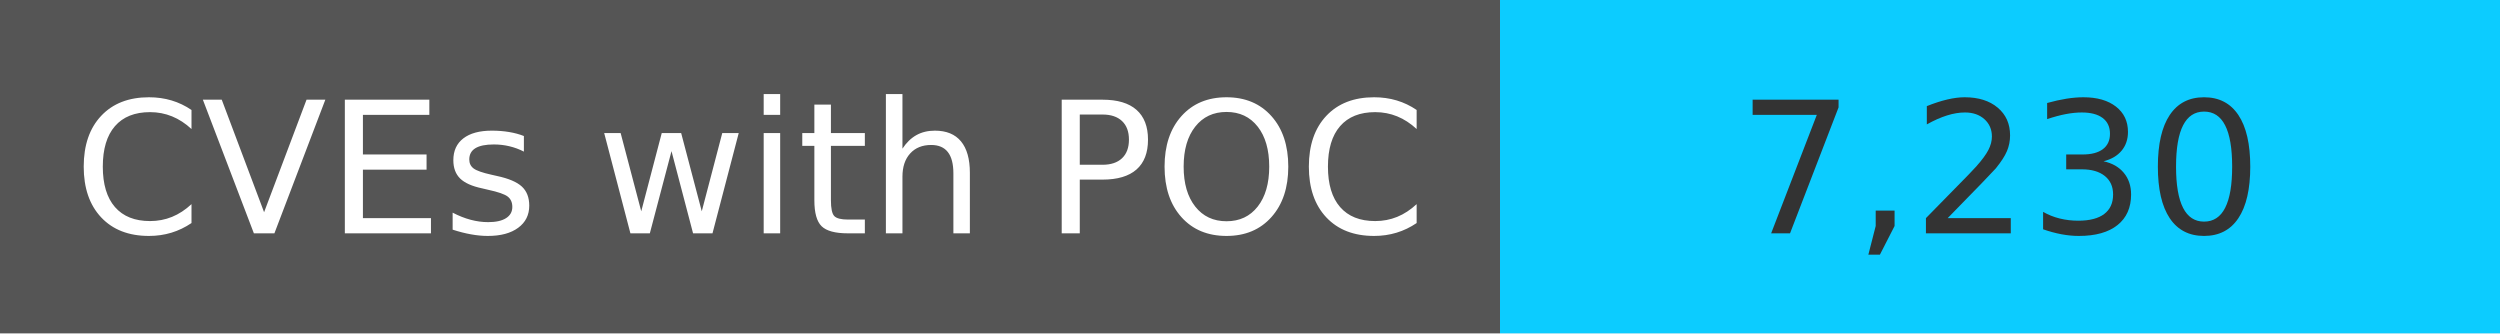
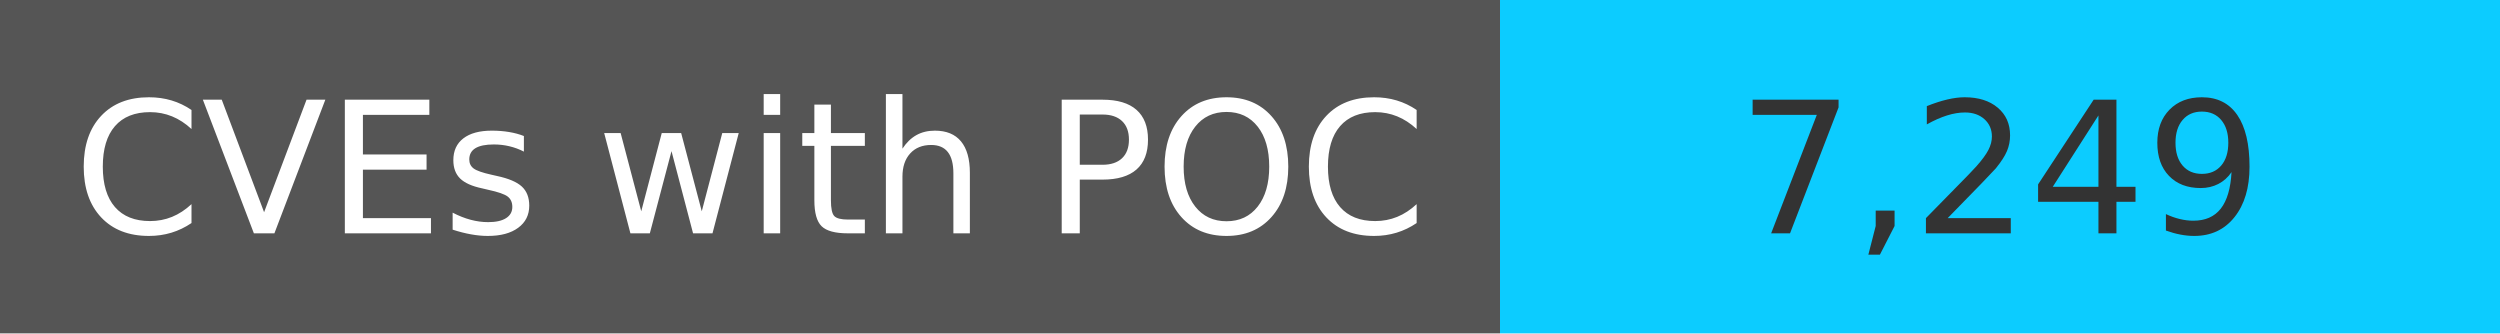
<svg xmlns="http://www.w3.org/2000/svg" width="150" height="20" role="img">
  <linearGradient id="s" x2="0" y2="100%">
    <stop offset="0" stop-color="#bbb" stop-opacity=".1" />
    <stop offset="1" stop-opacity=".1" />
  </linearGradient>
  <g>
    <rect width="90" height="20" fill="#555" />
    <rect x="90" width="267" height="20" fill="#0cccff" />
  </g>
  <g fill="#fff" text-anchor="middle" font-family="Verdana,Geneva,DejaVu Sans,sans-serif" text-rendering="geometricPrecision" font-size="110">
    <text x="450" y="140" transform="scale(.1)" fill="#fff">
            CVEs with POC
        </text>
    <text x="1200" y="140" transform="scale(.1)" fill="#333">
-             7,230
+             7,249
        </text>
  </g>
</svg>
